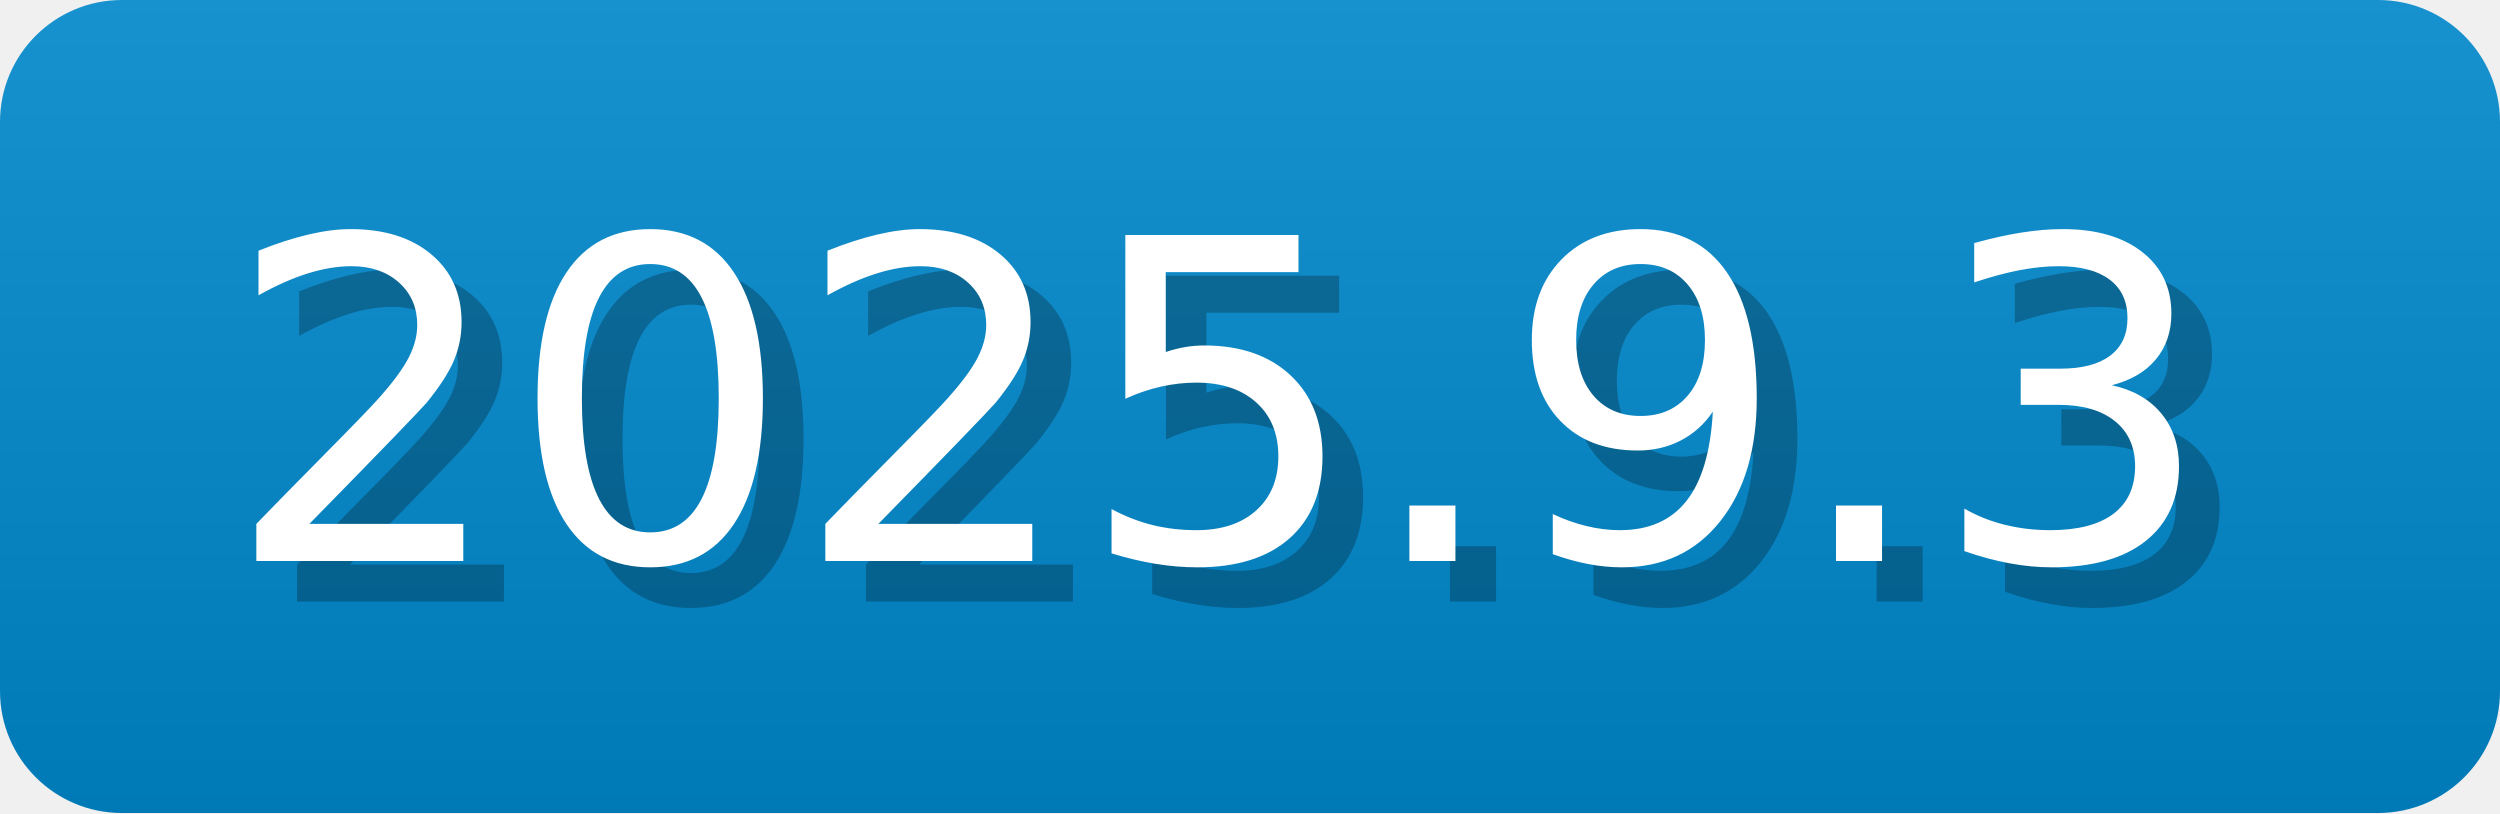
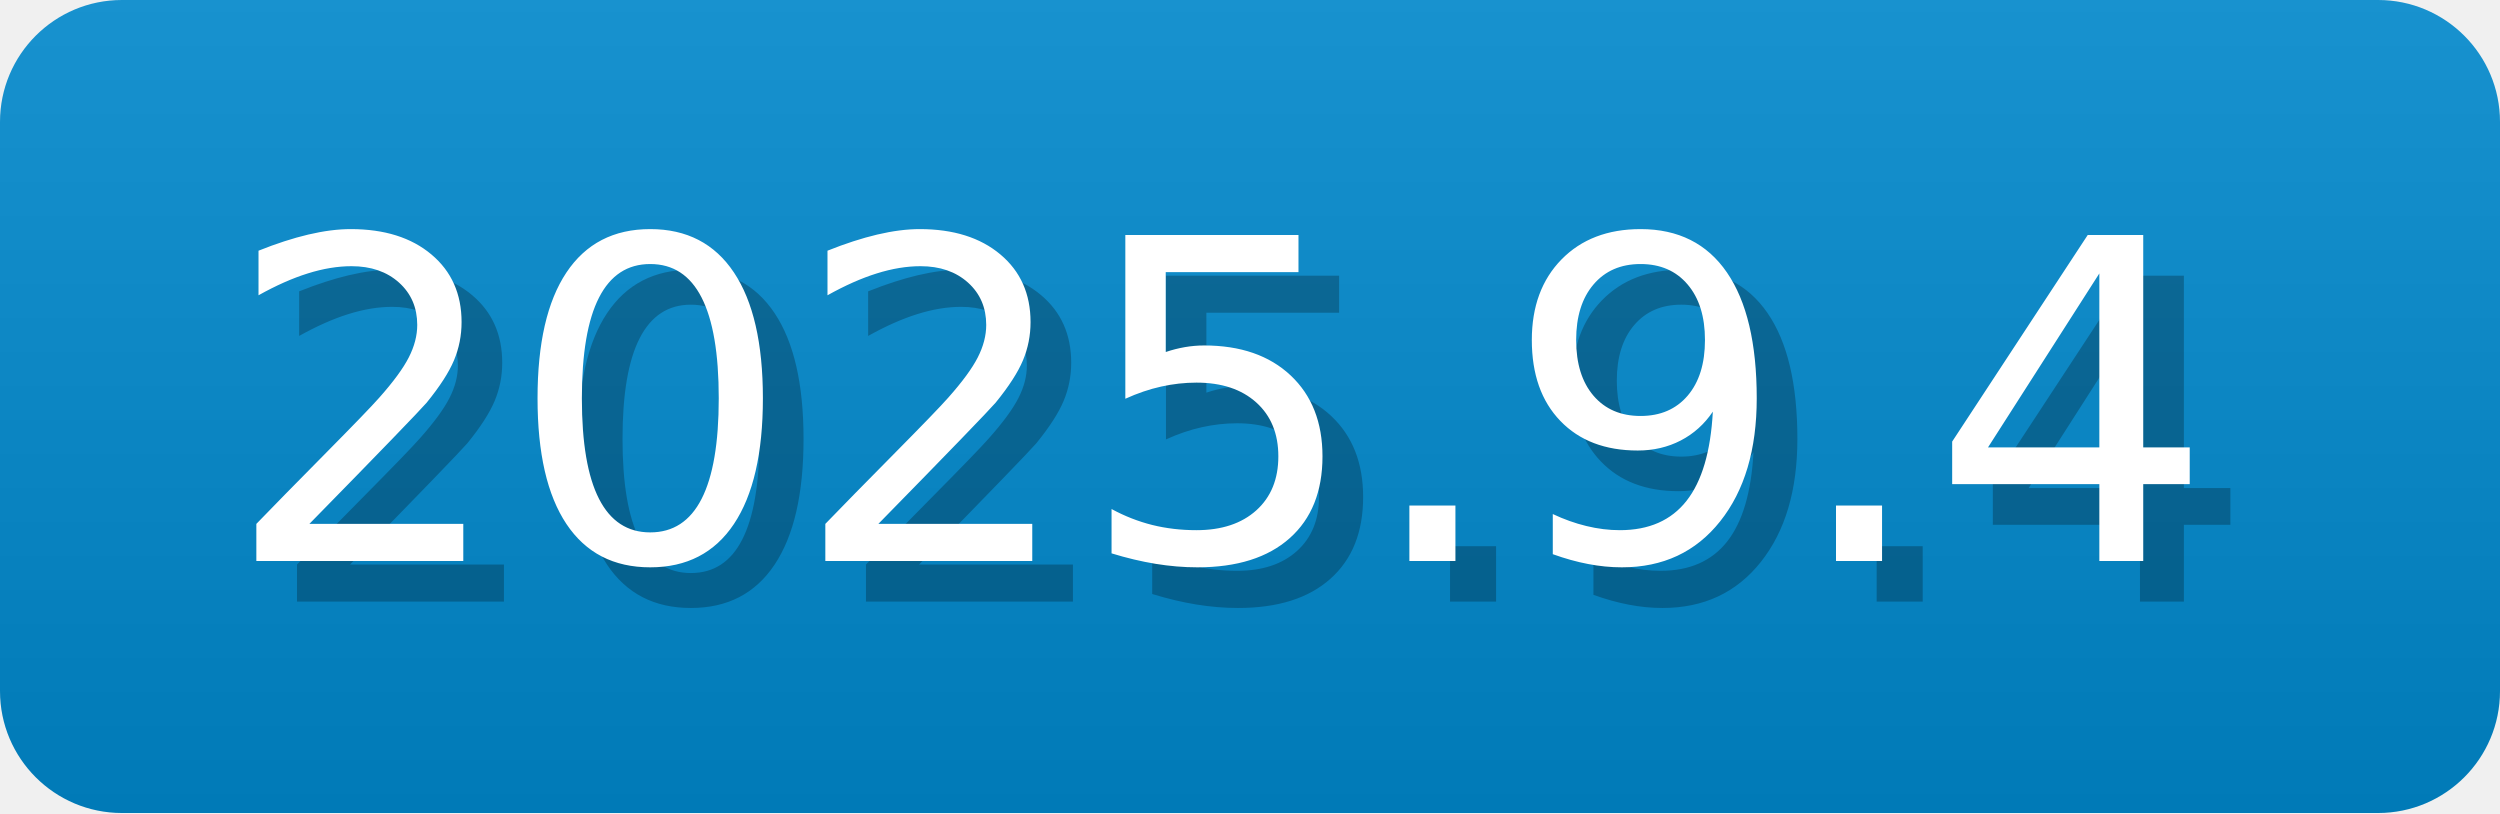
- <svg xmlns="http://www.w3.org/2000/svg" width="61.5" height="20" viewBox="0 0 615 200" role="img" aria-label="2025.9.3">
-   <linearGradient id="xBDgo" x2="0" y2="100%">
+ <svg xmlns="http://www.w3.org/2000/svg" width="61.5" height="20" viewBox="0 0 615 200" role="img" aria-label="2025.9.4">
+   <linearGradient id="wTySA" x2="0" y2="100%">
    <stop offset="0" stop-opacity=".1" stop-color="#EEE" />
    <stop offset="1" stop-opacity=".1" />
  </linearGradient>
-   <mask id="OkNyK">
+   <mask id="PCodJ">
    <rect width="615" height="200" rx="30" fill="#FFF" />
  </mask>
-   <g mask="url(#OkNyK)">
+   <g mask="url(#PCodJ)">
    <rect width="615" height="200" fill="#08C" x="0" />
-     <rect width="615" height="200" fill="url(#xBDgo)" />
+     <rect width="615" height="200" fill="url(#wTySA)" />
  </g>
  <g aria-hidden="true" fill="#fff" text-anchor="start" font-family="Verdana,DejaVu Sans,sans-serif" font-size="110">
-     <text x="65" y="148" textLength="500" fill="#000" opacity="0.25">2025.9.3</text>
-     <text x="55" y="138" textLength="500">2025.9.3</text>
+     <text x="65" y="148" textLength="500" fill="#000" opacity="0.25">2025.9.4</text>
+     <text x="55" y="138" textLength="500">2025.9.4</text>
  </g>
</svg>
